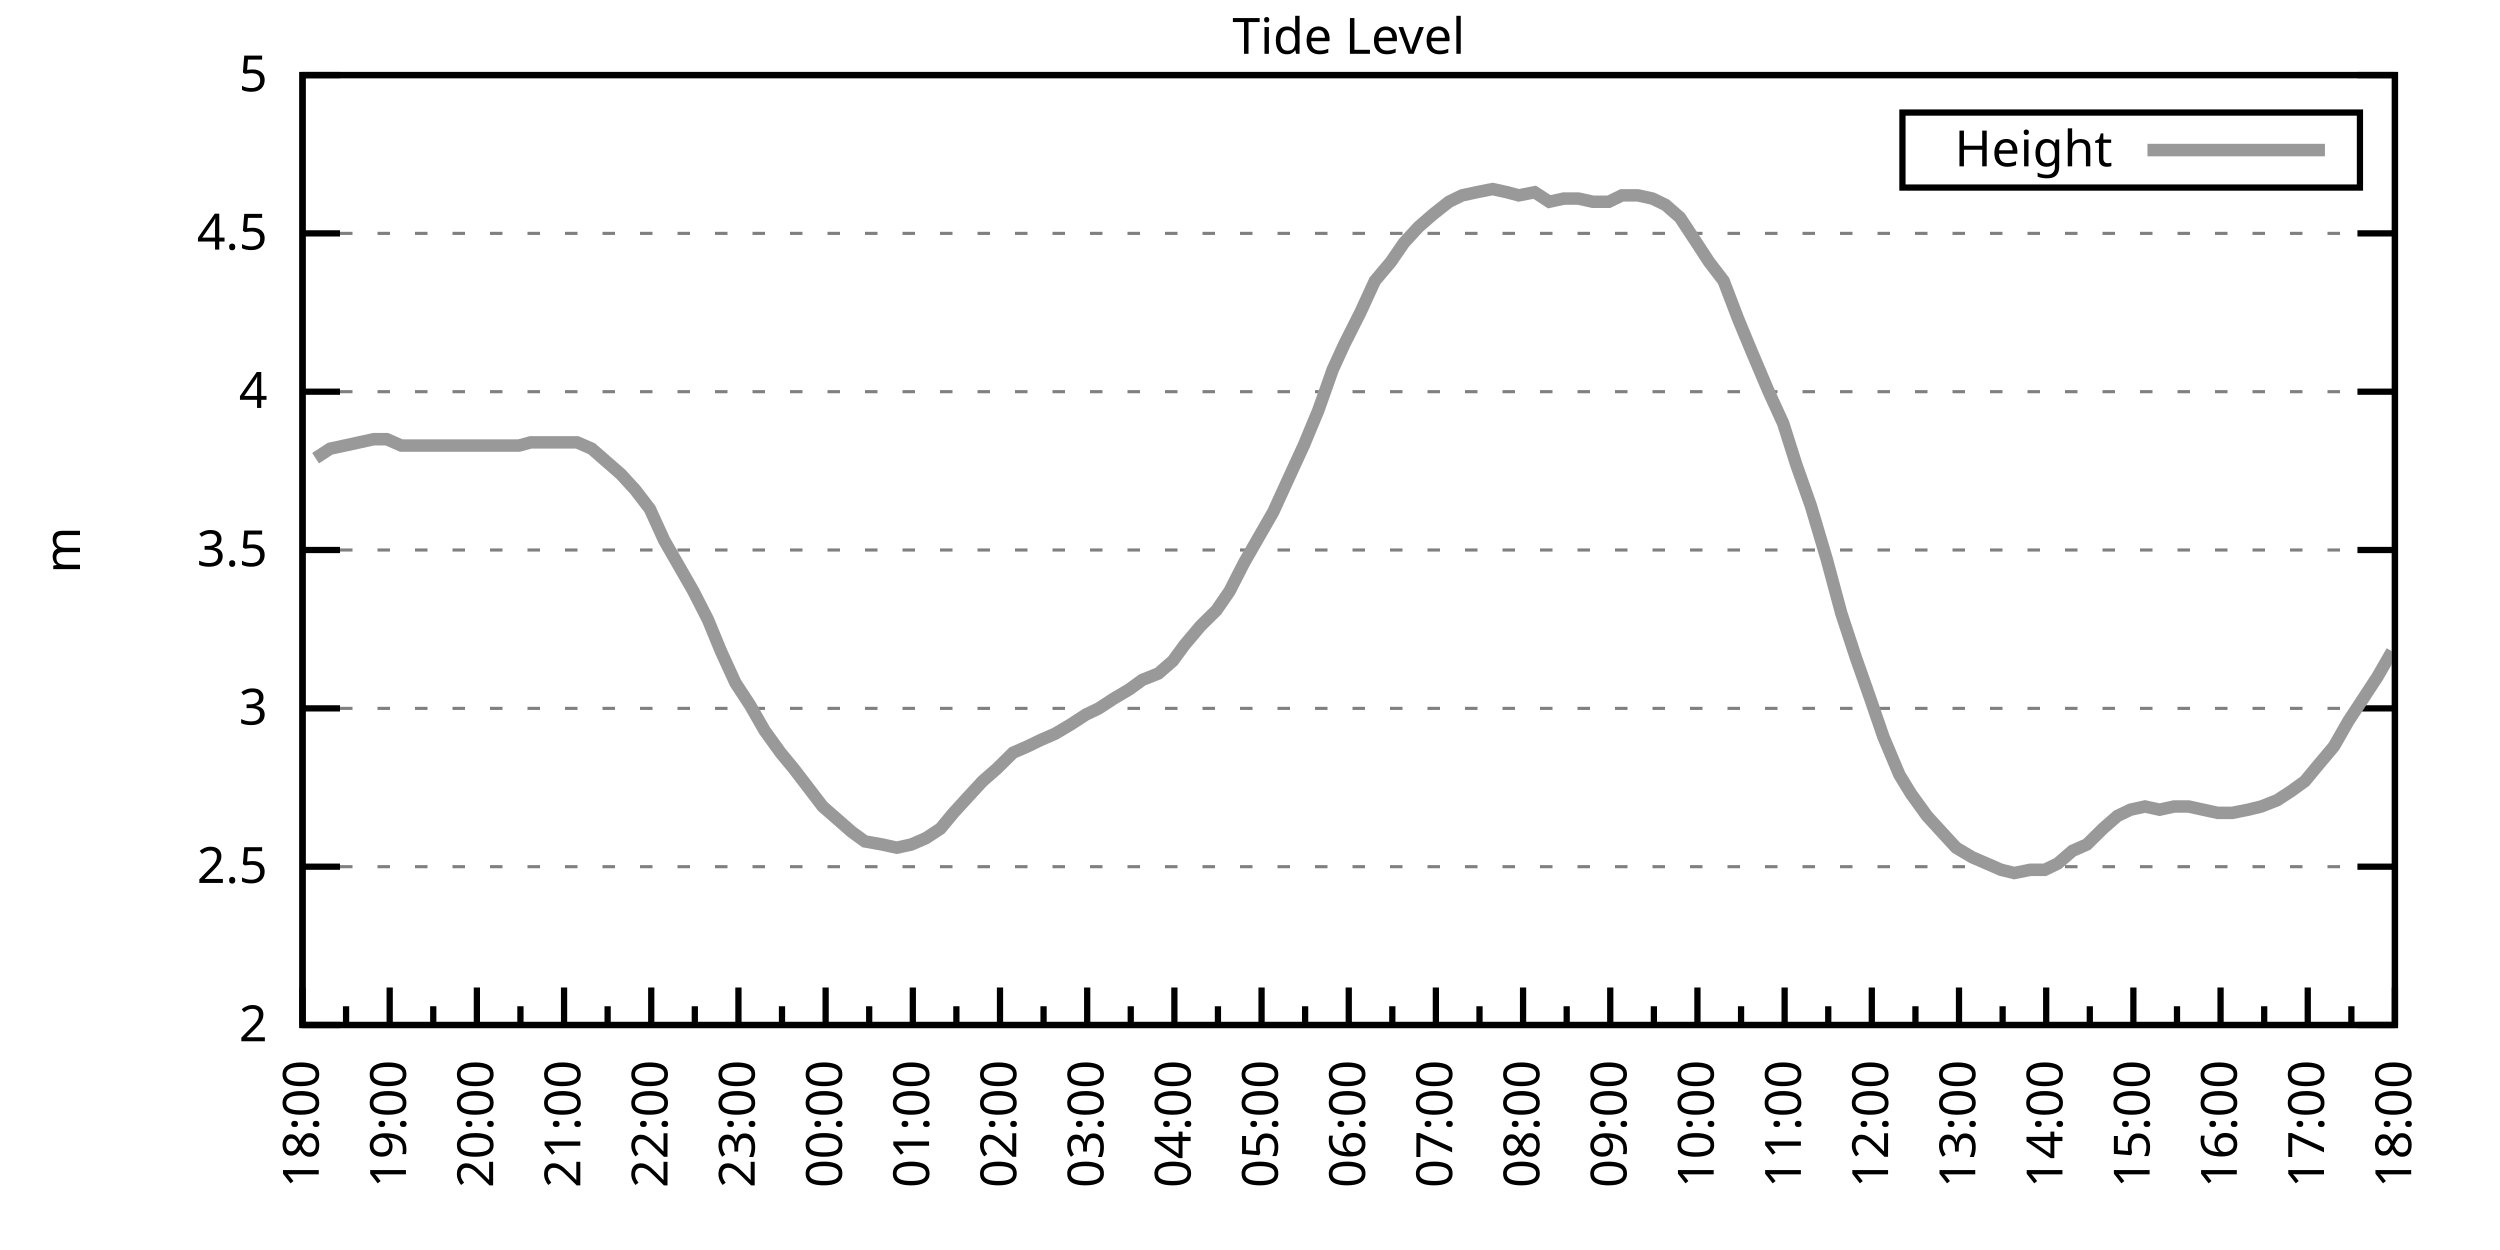
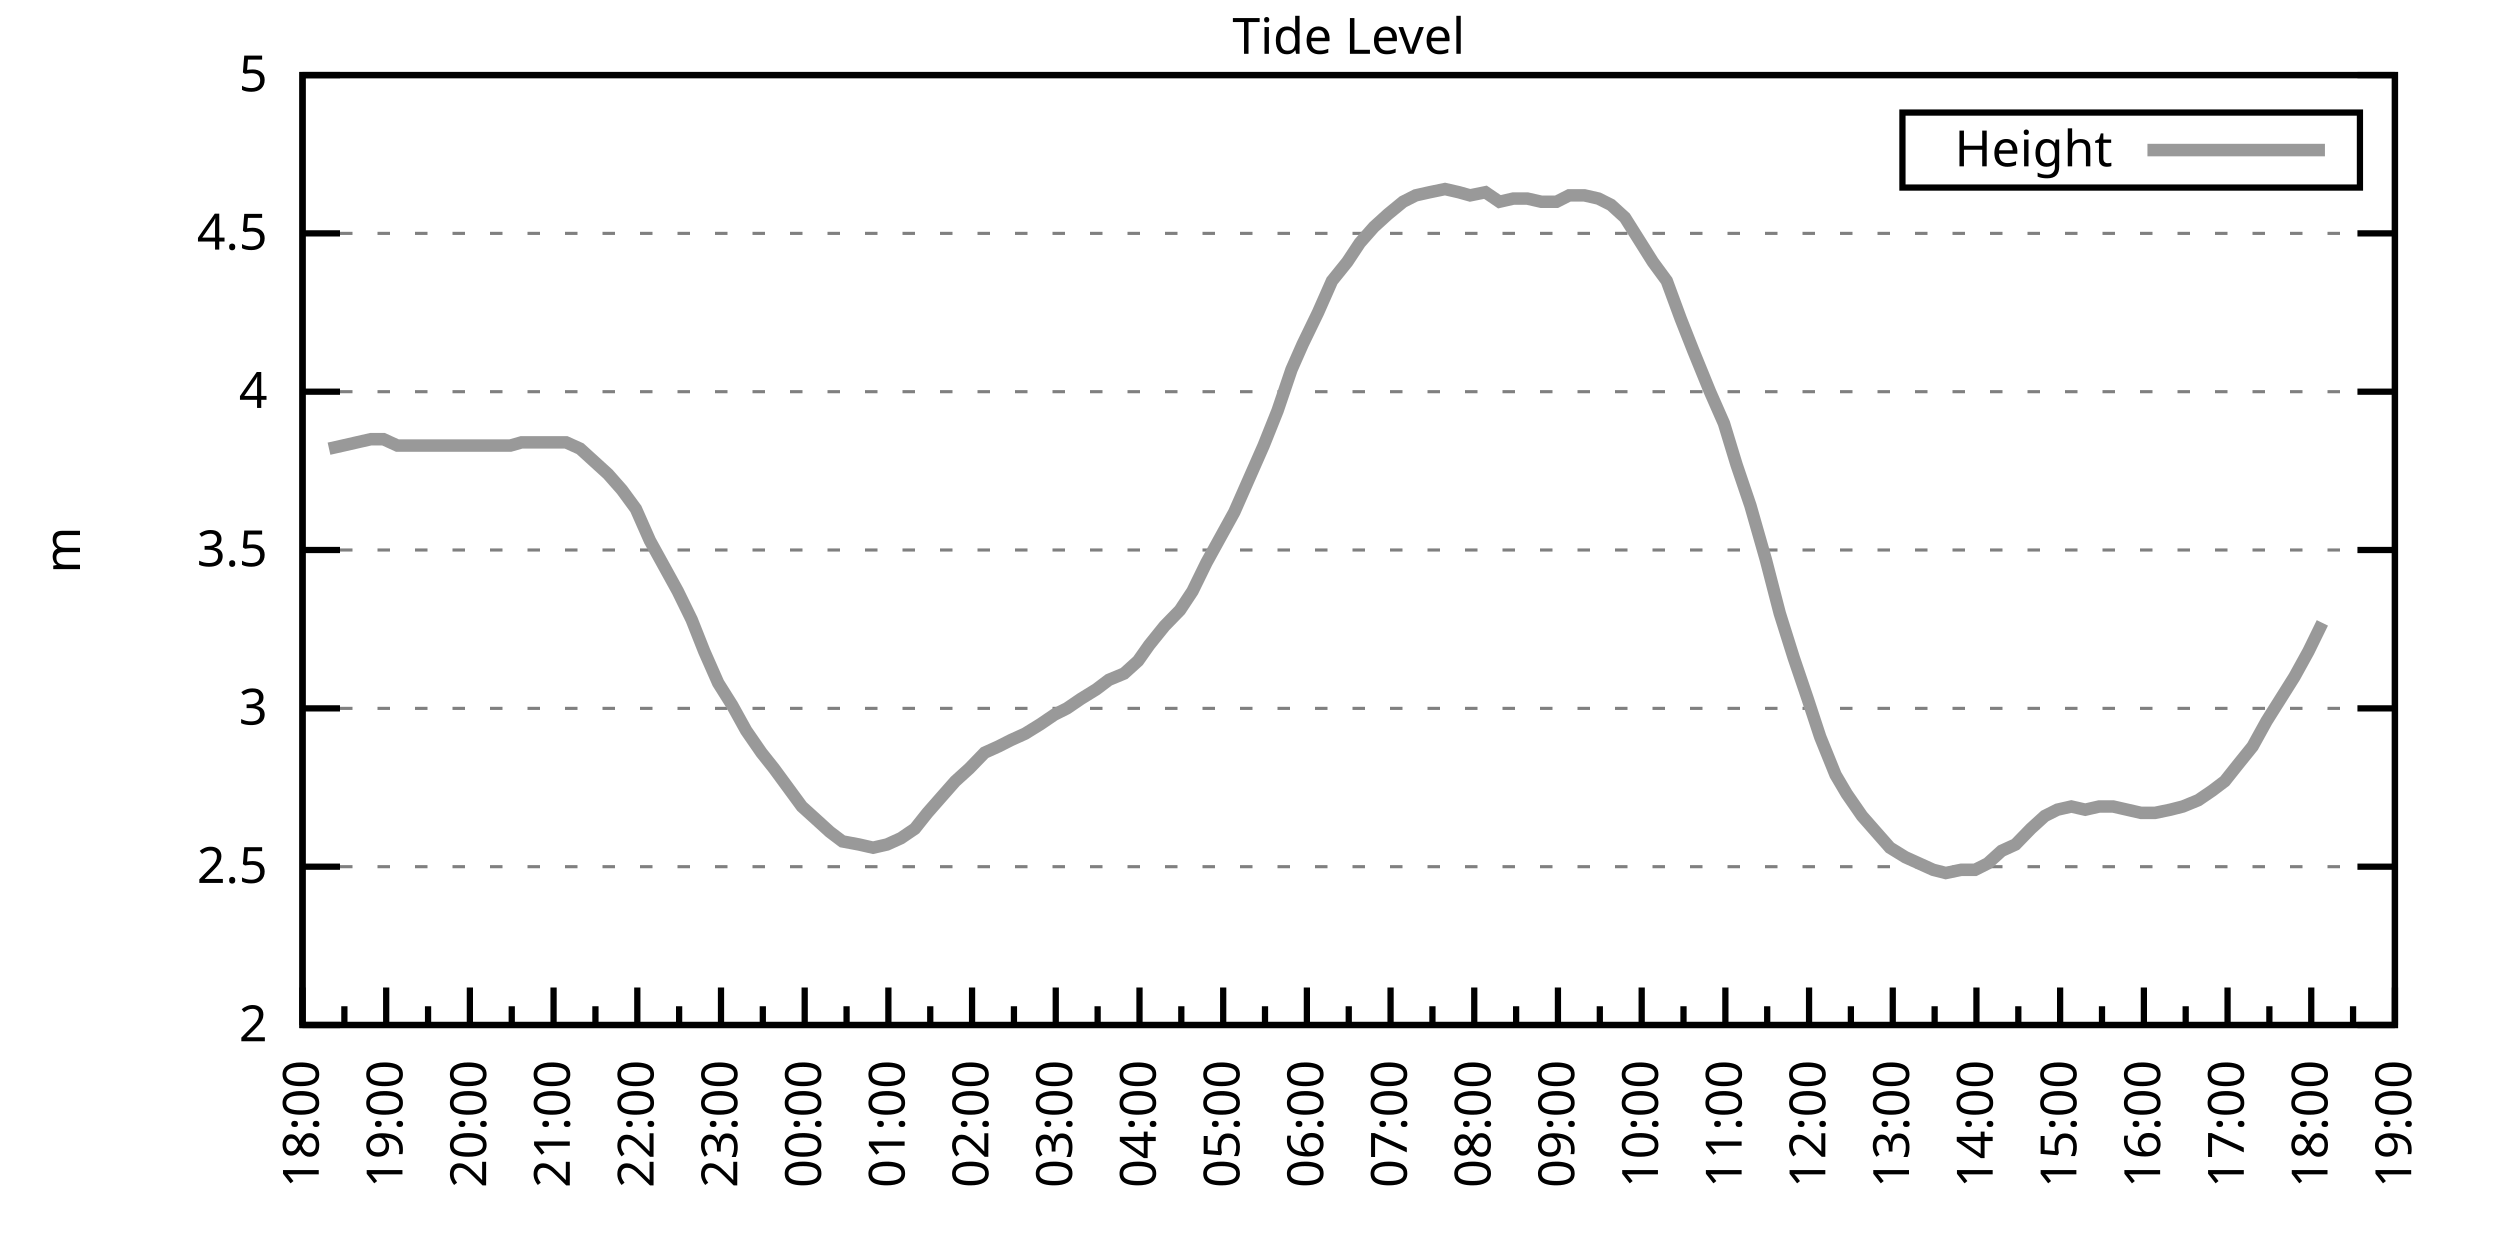
<svg xmlns="http://www.w3.org/2000/svg" xmlns:xlink="http://www.w3.org/1999/xlink" width="400" height="200" viewBox="0 0 400 200">
  <g id="gnuplot_canvas">
    <rect x="0" y="0" width="400" height="200" fill="none" />
    <defs>
      <circle id="gpDot" r="0.5" stroke-width="0.5" stroke="currentColor" />
      <path id="gpPt0" stroke-width="0.333" stroke="currentColor" d="M-1,0 h2 M0,-1 v2" />
      <path id="gpPt1" stroke-width="0.333" stroke="currentColor" d="M-1,-1 L1,1 M1,-1 L-1,1" />
      <path id="gpPt2" stroke-width="0.333" stroke="currentColor" d="M-1,0 L1,0 M0,-1 L0,1 M-1,-1 L1,1 M-1,1 L1,-1" />
      <rect id="gpPt3" stroke-width="0.333" stroke="currentColor" x="-1" y="-1" width="2" height="2" />
      <rect id="gpPt4" stroke-width="0.333" stroke="currentColor" fill="currentColor" x="-1" y="-1" width="2" height="2" />
      <circle id="gpPt5" stroke-width="0.333" stroke="currentColor" cx="0" cy="0" r="1" />
      <use xlink:href="#gpPt5" id="gpPt6" fill="currentColor" stroke="none" />
      <path id="gpPt7" stroke-width="0.333" stroke="currentColor" d="M0,-1.33 L-1.33,0.67 L1.33,0.67 z" />
      <use xlink:href="#gpPt7" id="gpPt8" fill="currentColor" stroke="none" />
      <use xlink:href="#gpPt7" id="gpPt9" stroke="currentColor" transform="rotate(180)" />
      <use xlink:href="#gpPt9" id="gpPt10" fill="currentColor" stroke="none" />
      <use xlink:href="#gpPt3" id="gpPt11" stroke="currentColor" transform="rotate(45)" />
      <use xlink:href="#gpPt11" id="gpPt12" fill="currentColor" stroke="none" />
      <path id="gpPt13" stroke-width="0.333" stroke="currentColor" d="M0,1.330 L1.265,0.411 L0.782,-1.067 L-0.782,-1.076 L-1.265,0.411 z" />
      <use xlink:href="#gpPt13" id="gpPt14" fill="currentColor" stroke="none" />
      <filter id="textbox" filterUnits="objectBoundingBox" x="0" y="0" height="1" width="1">
        <feFlood flood-color="white" flood-opacity="1" result="bgnd" />
        <feComposite in="SourceGraphic" in2="bgnd" operator="atop" />
      </filter>
      <filter id="greybox" filterUnits="objectBoundingBox" x="0" y="0" height="1" width="1">
        <feFlood flood-color="lightgrey" flood-opacity="1" result="grey" />
        <feComposite in="SourceGraphic" in2="grey" operator="atop" />
      </filter>
    </defs>
    <g fill="none" color="white" stroke="currentColor" stroke-width="1.00" stroke-linecap="butt" stroke-linejoin="miter">
</g>
    <g fill="none" color="black" stroke="currentColor" stroke-width="1.00" stroke-linecap="butt" stroke-linejoin="miter">
      <g stroke="none" shape-rendering="crispEdges">
        <polygon fill="rgb(255, 255, 255)" points="48.40,164.00 383.18,164.00 383.18,12.02 48.40,12.02 " />
      </g>
    </g>
    <g fill="none" color="black" stroke="currentColor" stroke-width="1.00" stroke-linecap="butt" stroke-linejoin="miter">
</g>
    <g fill="none" color="black" stroke="black" stroke-width="0.50" stroke-linecap="butt" stroke-linejoin="miter">
</g>
    <g fill="none" color="gray" stroke="currentColor" stroke-width="0.50" stroke-linecap="butt" stroke-linejoin="miter">
      <path stroke="gray" stroke-dasharray="2,4" class="gridline" d="M48.40,164.00 L383.19,164.00  " />
    </g>
    <g fill="none" color="gray" stroke="gray" stroke-width="1.00" stroke-linecap="butt" stroke-linejoin="miter">
</g>
    <g fill="none" color="black" stroke="currentColor" stroke-width="1.00" stroke-linecap="butt" stroke-linejoin="miter">
      <path stroke="black" d="M48.40,164.00 L54.40,164.00 M383.19,164.00 L377.19,164.00  " />
      <g transform="translate(42.80,166.60)" stroke="none" fill="black" font-family="Sans" font-size="8.00" text-anchor="end">
        <text>
          <tspan font-family="Sans"> 2</tspan>
        </text>
      </g>
    </g>
    <g fill="none" color="black" stroke="currentColor" stroke-width="1.00" stroke-linecap="butt" stroke-linejoin="miter">
</g>
    <g fill="none" color="black" stroke="black" stroke-width="0.50" stroke-linecap="butt" stroke-linejoin="miter">
</g>
    <g fill="none" color="gray" stroke="currentColor" stroke-width="0.50" stroke-linecap="butt" stroke-linejoin="miter">
      <path stroke="gray" stroke-dasharray="2,4" class="gridline" d="M48.40,138.67 L383.19,138.67  " />
    </g>
    <g fill="none" color="gray" stroke="gray" stroke-width="1.00" stroke-linecap="butt" stroke-linejoin="miter">
</g>
    <g fill="none" color="black" stroke="currentColor" stroke-width="1.00" stroke-linecap="butt" stroke-linejoin="miter">
      <path stroke="black" d="M48.40,138.67 L54.40,138.67 M383.19,138.67 L377.19,138.67  " />
      <g transform="translate(42.80,141.27)" stroke="none" fill="black" font-family="Sans" font-size="8.00" text-anchor="end">
        <text>
          <tspan font-family="Sans"> 2.5</tspan>
        </text>
      </g>
    </g>
    <g fill="none" color="black" stroke="currentColor" stroke-width="1.00" stroke-linecap="butt" stroke-linejoin="miter">
</g>
    <g fill="none" color="black" stroke="black" stroke-width="0.50" stroke-linecap="butt" stroke-linejoin="miter">
</g>
    <g fill="none" color="gray" stroke="currentColor" stroke-width="0.50" stroke-linecap="butt" stroke-linejoin="miter">
      <path stroke="gray" stroke-dasharray="2,4" class="gridline" d="M48.40,113.34 L383.19,113.34  " />
    </g>
    <g fill="none" color="gray" stroke="gray" stroke-width="1.00" stroke-linecap="butt" stroke-linejoin="miter">
</g>
    <g fill="none" color="black" stroke="currentColor" stroke-width="1.00" stroke-linecap="butt" stroke-linejoin="miter">
      <path stroke="black" d="M48.40,113.34 L54.40,113.34 M383.19,113.34 L377.19,113.34  " />
      <g transform="translate(42.80,115.94)" stroke="none" fill="black" font-family="Sans" font-size="8.00" text-anchor="end">
        <text>
          <tspan font-family="Sans"> 3</tspan>
        </text>
      </g>
    </g>
    <g fill="none" color="black" stroke="currentColor" stroke-width="1.00" stroke-linecap="butt" stroke-linejoin="miter">
</g>
    <g fill="none" color="black" stroke="black" stroke-width="0.50" stroke-linecap="butt" stroke-linejoin="miter">
</g>
    <g fill="none" color="gray" stroke="currentColor" stroke-width="0.50" stroke-linecap="butt" stroke-linejoin="miter">
      <path stroke="gray" stroke-dasharray="2,4" class="gridline" d="M48.40,88.00 L383.19,88.00  " />
    </g>
    <g fill="none" color="gray" stroke="gray" stroke-width="1.00" stroke-linecap="butt" stroke-linejoin="miter">
</g>
    <g fill="none" color="black" stroke="currentColor" stroke-width="1.00" stroke-linecap="butt" stroke-linejoin="miter">
      <path stroke="black" d="M48.40,88.00 L54.40,88.00 M383.19,88.00 L377.19,88.00  " />
      <g transform="translate(42.80,90.60)" stroke="none" fill="black" font-family="Sans" font-size="8.00" text-anchor="end">
        <text>
          <tspan font-family="Sans"> 3.5</tspan>
        </text>
      </g>
    </g>
    <g fill="none" color="black" stroke="currentColor" stroke-width="1.00" stroke-linecap="butt" stroke-linejoin="miter">
</g>
    <g fill="none" color="black" stroke="black" stroke-width="0.50" stroke-linecap="butt" stroke-linejoin="miter">
</g>
    <g fill="none" color="gray" stroke="currentColor" stroke-width="0.50" stroke-linecap="butt" stroke-linejoin="miter">
      <path stroke="gray" stroke-dasharray="2,4" class="gridline" d="M48.40,62.67 L383.19,62.67  " />
    </g>
    <g fill="none" color="gray" stroke="gray" stroke-width="1.00" stroke-linecap="butt" stroke-linejoin="miter">
</g>
    <g fill="none" color="black" stroke="currentColor" stroke-width="1.00" stroke-linecap="butt" stroke-linejoin="miter">
      <path stroke="black" d="M48.40,62.67 L54.40,62.67 M383.19,62.67 L377.19,62.67  " />
      <g transform="translate(42.80,65.27)" stroke="none" fill="black" font-family="Sans" font-size="8.00" text-anchor="end">
        <text>
          <tspan font-family="Sans"> 4</tspan>
        </text>
      </g>
    </g>
    <g fill="none" color="black" stroke="currentColor" stroke-width="1.00" stroke-linecap="butt" stroke-linejoin="miter">
</g>
    <g fill="none" color="black" stroke="black" stroke-width="0.50" stroke-linecap="butt" stroke-linejoin="miter">
</g>
    <g fill="none" color="gray" stroke="currentColor" stroke-width="0.50" stroke-linecap="butt" stroke-linejoin="miter">
      <path stroke="gray" stroke-dasharray="2,4" class="gridline" d="M48.40,37.34 L383.19,37.34  " />
    </g>
    <g fill="none" color="gray" stroke="gray" stroke-width="1.00" stroke-linecap="butt" stroke-linejoin="miter">
</g>
    <g fill="none" color="black" stroke="currentColor" stroke-width="1.00" stroke-linecap="butt" stroke-linejoin="miter">
      <path stroke="black" d="M48.40,37.34 L54.40,37.34 M383.19,37.34 L377.19,37.34  " />
      <g transform="translate(42.80,39.94)" stroke="none" fill="black" font-family="Sans" font-size="8.00" text-anchor="end">
        <text>
          <tspan font-family="Sans"> 4.5</tspan>
        </text>
      </g>
    </g>
    <g fill="none" color="black" stroke="currentColor" stroke-width="1.00" stroke-linecap="butt" stroke-linejoin="miter">
</g>
    <g fill="none" color="black" stroke="black" stroke-width="0.50" stroke-linecap="butt" stroke-linejoin="miter">
</g>
    <g fill="none" color="gray" stroke="currentColor" stroke-width="0.50" stroke-linecap="butt" stroke-linejoin="miter">
      <path stroke="gray" stroke-dasharray="2,4" class="gridline" d="M48.40,12.01 L383.19,12.01  " />
    </g>
    <g fill="none" color="gray" stroke="gray" stroke-width="1.00" stroke-linecap="butt" stroke-linejoin="miter">
</g>
    <g fill="none" color="black" stroke="currentColor" stroke-width="1.00" stroke-linecap="butt" stroke-linejoin="miter">
      <path stroke="black" d="M48.40,12.01 L54.40,12.01 M383.19,12.01 L377.19,12.01  " />
      <g transform="translate(42.80,14.61)" stroke="none" fill="black" font-family="Sans" font-size="8.00" text-anchor="end">
        <text>
          <tspan font-family="Sans"> 5</tspan>
        </text>
      </g>
    </g>
    <g fill="none" color="black" stroke="currentColor" stroke-width="1.00" stroke-linecap="butt" stroke-linejoin="miter">
      <path stroke="black" d="M48.40,164.00 L48.40,158.00  " />
      <g transform="translate(51.00,169.60) rotate(270)" stroke="none" fill="black" font-family="Sans" font-size="8.00" text-anchor="end">
        <text>
          <tspan font-family="Sans">18:00</tspan>
        </text>
      </g>
    </g>
    <g fill="none" color="black" stroke="currentColor" stroke-width="1.00" stroke-linecap="butt" stroke-linejoin="miter">
-       <path stroke="black" d="M55.37,164.00 L55.37,161.00 M62.35,164.00 L62.35,158.00  " />
-       <g transform="translate(64.95,169.60) rotate(270)" stroke="none" fill="black" font-family="Sans" font-size="8.00" text-anchor="end">
+       <path stroke="black" d="M55.10,164.00 L55.10,161.00 M61.79,164.00 L61.79,158.00  " />
+       <g transform="translate(64.39,169.60) rotate(270)" stroke="none" fill="black" font-family="Sans" font-size="8.00" text-anchor="end">
        <text>
          <tspan font-family="Sans">19:00</tspan>
        </text>
      </g>
    </g>
    <g fill="none" color="black" stroke="currentColor" stroke-width="1.00" stroke-linecap="butt" stroke-linejoin="miter">
-       <path stroke="black" d="M69.32,164.00 L69.32,161.00 M76.30,164.00 L76.30,158.00  " />
-       <g transform="translate(78.90,169.60) rotate(270)" stroke="none" fill="black" font-family="Sans" font-size="8.00" text-anchor="end">
+       <path stroke="black" d="M68.49,164.00 L68.49,161.00 M75.18,164.00 L75.18,158.00  " />
+       <g transform="translate(77.78,169.60) rotate(270)" stroke="none" fill="black" font-family="Sans" font-size="8.00" text-anchor="end">
        <text>
          <tspan font-family="Sans">20:00</tspan>
        </text>
      </g>
    </g>
    <g fill="none" color="black" stroke="currentColor" stroke-width="1.00" stroke-linecap="butt" stroke-linejoin="miter">
-       <path stroke="black" d="M83.27,164.00 L83.27,161.00 M90.25,164.00 L90.25,158.00  " />
-       <g transform="translate(92.85,169.60) rotate(270)" stroke="none" fill="black" font-family="Sans" font-size="8.00" text-anchor="end">
+       <path stroke="black" d="M81.88,164.00 L81.88,161.00 M88.57,164.00 L88.57,158.00  " />
+       <g transform="translate(91.17,169.60) rotate(270)" stroke="none" fill="black" font-family="Sans" font-size="8.00" text-anchor="end">
        <text>
          <tspan font-family="Sans">21:00</tspan>
        </text>
      </g>
    </g>
    <g fill="none" color="black" stroke="currentColor" stroke-width="1.00" stroke-linecap="butt" stroke-linejoin="miter">
-       <path stroke="black" d="M97.22,164.00 L97.22,161.00 M104.20,164.00 L104.20,158.00  " />
-       <g transform="translate(106.80,169.60) rotate(270)" stroke="none" fill="black" font-family="Sans" font-size="8.00" text-anchor="end">
+       <path stroke="black" d="M95.27,164.00 L95.27,161.00 M101.97,164.00 L101.97,158.00  " />
+       <g transform="translate(104.57,169.60) rotate(270)" stroke="none" fill="black" font-family="Sans" font-size="8.00" text-anchor="end">
        <text>
          <tspan font-family="Sans">22:00</tspan>
        </text>
      </g>
    </g>
    <g fill="none" color="black" stroke="currentColor" stroke-width="1.00" stroke-linecap="butt" stroke-linejoin="miter">
-       <path stroke="black" d="M111.17,164.00 L111.17,161.00 M118.15,164.00 L118.15,158.00  " />
-       <g transform="translate(120.75,169.60) rotate(270)" stroke="none" fill="black" font-family="Sans" font-size="8.00" text-anchor="end">
+       <path stroke="black" d="M108.66,164.00 L108.66,161.00 M115.36,164.00 L115.36,158.00  " />
+       <g transform="translate(117.96,169.60) rotate(270)" stroke="none" fill="black" font-family="Sans" font-size="8.00" text-anchor="end">
        <text>
          <tspan font-family="Sans">23:00</tspan>
        </text>
      </g>
    </g>
    <g fill="none" color="black" stroke="currentColor" stroke-width="1.00" stroke-linecap="butt" stroke-linejoin="miter">
-       <path stroke="black" d="M125.12,164.00 L125.12,161.00 M132.10,164.00 L132.10,158.00  " />
-       <g transform="translate(134.70,169.60) rotate(270)" stroke="none" fill="black" font-family="Sans" font-size="8.00" text-anchor="end">
+       <path stroke="black" d="M122.05,164.00 L122.05,161.00 M128.75,164.00 L128.75,158.00  " />
+       <g transform="translate(131.35,169.60) rotate(270)" stroke="none" fill="black" font-family="Sans" font-size="8.00" text-anchor="end">
        <text>
          <tspan font-family="Sans">00:00</tspan>
        </text>
      </g>
    </g>
    <g fill="none" color="black" stroke="currentColor" stroke-width="1.00" stroke-linecap="butt" stroke-linejoin="miter">
-       <path stroke="black" d="M139.07,164.00 L139.07,161.00 M146.05,164.00 L146.05,158.00  " />
-       <g transform="translate(148.65,169.60) rotate(270)" stroke="none" fill="black" font-family="Sans" font-size="8.00" text-anchor="end">
+       <path stroke="black" d="M135.45,164.00 L135.45,161.00 M142.14,164.00 L142.14,158.00  " />
+       <g transform="translate(144.74,169.60) rotate(270)" stroke="none" fill="black" font-family="Sans" font-size="8.00" text-anchor="end">
        <text>
          <tspan font-family="Sans">01:00</tspan>
        </text>
      </g>
    </g>
    <g fill="none" color="black" stroke="currentColor" stroke-width="1.00" stroke-linecap="butt" stroke-linejoin="miter">
-       <path stroke="black" d="M153.02,164.00 L153.02,161.00 M160.00,164.00 L160.00,158.00  " />
-       <g transform="translate(162.60,169.60) rotate(270)" stroke="none" fill="black" font-family="Sans" font-size="8.00" text-anchor="end">
+       <path stroke="black" d="M148.84,164.00 L148.84,161.00 M155.53,164.00 L155.53,158.00  " />
+       <g transform="translate(158.13,169.60) rotate(270)" stroke="none" fill="black" font-family="Sans" font-size="8.00" text-anchor="end">
        <text>
          <tspan font-family="Sans">02:00</tspan>
        </text>
      </g>
    </g>
    <g fill="none" color="black" stroke="currentColor" stroke-width="1.00" stroke-linecap="butt" stroke-linejoin="miter">
-       <path stroke="black" d="M166.97,164.00 L166.97,161.00 M173.95,164.00 L173.95,158.00  " />
-       <g transform="translate(176.55,169.60) rotate(270)" stroke="none" fill="black" font-family="Sans" font-size="8.00" text-anchor="end">
+       <path stroke="black" d="M162.23,164.00 L162.23,161.00 M168.92,164.00 L168.92,158.00  " />
+       <g transform="translate(171.52,169.60) rotate(270)" stroke="none" fill="black" font-family="Sans" font-size="8.00" text-anchor="end">
        <text>
          <tspan font-family="Sans">03:00</tspan>
        </text>
      </g>
    </g>
    <g fill="none" color="black" stroke="currentColor" stroke-width="1.00" stroke-linecap="butt" stroke-linejoin="miter">
-       <path stroke="black" d="M180.92,164.00 L180.92,161.00 M187.90,164.00 L187.90,158.00  " />
-       <g transform="translate(190.50,169.60) rotate(270)" stroke="none" fill="black" font-family="Sans" font-size="8.00" text-anchor="end">
+       <path stroke="black" d="M175.62,164.00 L175.62,161.00 M182.32,164.00 L182.32,158.00  " />
+       <g transform="translate(184.92,169.60) rotate(270)" stroke="none" fill="black" font-family="Sans" font-size="8.00" text-anchor="end">
        <text>
          <tspan font-family="Sans">04:00</tspan>
        </text>
      </g>
    </g>
    <g fill="none" color="black" stroke="currentColor" stroke-width="1.00" stroke-linecap="butt" stroke-linejoin="miter">
-       <path stroke="black" d="M194.87,164.00 L194.87,161.00 M201.85,164.00 L201.85,158.00  " />
-       <g transform="translate(204.45,169.60) rotate(270)" stroke="none" fill="black" font-family="Sans" font-size="8.00" text-anchor="end">
+       <path stroke="black" d="M189.01,164.00 L189.01,161.00 M195.71,164.00 L195.71,158.00  " />
+       <g transform="translate(198.31,169.60) rotate(270)" stroke="none" fill="black" font-family="Sans" font-size="8.00" text-anchor="end">
        <text>
          <tspan font-family="Sans">05:00</tspan>
        </text>
      </g>
    </g>
    <g fill="none" color="black" stroke="currentColor" stroke-width="1.00" stroke-linecap="butt" stroke-linejoin="miter">
-       <path stroke="black" d="M208.82,164.00 L208.82,161.00 M215.80,164.00 L215.80,158.00  " />
-       <g transform="translate(218.40,169.60) rotate(270)" stroke="none" fill="black" font-family="Sans" font-size="8.00" text-anchor="end">
+       <path stroke="black" d="M202.40,164.00 L202.40,161.00 M209.10,164.00 L209.10,158.00  " />
+       <g transform="translate(211.70,169.60) rotate(270)" stroke="none" fill="black" font-family="Sans" font-size="8.00" text-anchor="end">
        <text>
          <tspan font-family="Sans">06:00</tspan>
        </text>
      </g>
    </g>
    <g fill="none" color="black" stroke="currentColor" stroke-width="1.00" stroke-linecap="butt" stroke-linejoin="miter">
-       <path stroke="black" d="M222.77,164.00 L222.77,161.00 M229.74,164.00 L229.74,158.00  " />
-       <g transform="translate(232.34,169.60) rotate(270)" stroke="none" fill="black" font-family="Sans" font-size="8.00" text-anchor="end">
+       <path stroke="black" d="M215.80,164.00 L215.80,161.00 M222.49,164.00 L222.49,158.00  " />
+       <g transform="translate(225.09,169.60) rotate(270)" stroke="none" fill="black" font-family="Sans" font-size="8.00" text-anchor="end">
        <text>
          <tspan font-family="Sans">07:00</tspan>
        </text>
      </g>
    </g>
    <g fill="none" color="black" stroke="currentColor" stroke-width="1.00" stroke-linecap="butt" stroke-linejoin="miter">
-       <path stroke="black" d="M236.72,164.00 L236.72,161.00 M243.69,164.00 L243.69,158.00  " />
-       <g transform="translate(246.29,169.60) rotate(270)" stroke="none" fill="black" font-family="Sans" font-size="8.00" text-anchor="end">
+       <path stroke="black" d="M229.19,164.00 L229.19,161.00 M235.88,164.00 L235.88,158.00  " />
+       <g transform="translate(238.48,169.60) rotate(270)" stroke="none" fill="black" font-family="Sans" font-size="8.00" text-anchor="end">
        <text>
          <tspan font-family="Sans">08:00</tspan>
        </text>
      </g>
    </g>
    <g fill="none" color="black" stroke="currentColor" stroke-width="1.00" stroke-linecap="butt" stroke-linejoin="miter">
-       <path stroke="black" d="M250.67,164.00 L250.67,161.00 M257.64,164.00 L257.64,158.00  " />
-       <g transform="translate(260.24,169.60) rotate(270)" stroke="none" fill="black" font-family="Sans" font-size="8.00" text-anchor="end">
+       <path stroke="black" d="M242.58,164.00 L242.58,161.00 M249.27,164.00 L249.27,158.00  " />
+       <g transform="translate(251.87,169.60) rotate(270)" stroke="none" fill="black" font-family="Sans" font-size="8.00" text-anchor="end">
        <text>
          <tspan font-family="Sans">09:00</tspan>
        </text>
      </g>
    </g>
    <g fill="none" color="black" stroke="currentColor" stroke-width="1.00" stroke-linecap="butt" stroke-linejoin="miter">
-       <path stroke="black" d="M264.62,164.00 L264.62,161.00 M271.59,164.00 L271.59,158.00  " />
-       <g transform="translate(274.19,169.60) rotate(270)" stroke="none" fill="black" font-family="Sans" font-size="8.00" text-anchor="end">
+       <path stroke="black" d="M255.97,164.00 L255.97,161.00 M262.67,164.00 L262.67,158.00  " />
+       <g transform="translate(265.27,169.60) rotate(270)" stroke="none" fill="black" font-family="Sans" font-size="8.00" text-anchor="end">
        <text>
          <tspan font-family="Sans">10:00</tspan>
        </text>
      </g>
    </g>
    <g fill="none" color="black" stroke="currentColor" stroke-width="1.00" stroke-linecap="butt" stroke-linejoin="miter">
-       <path stroke="black" d="M278.57,164.00 L278.57,161.00 M285.54,164.00 L285.54,158.00  " />
-       <g transform="translate(288.14,169.60) rotate(270)" stroke="none" fill="black" font-family="Sans" font-size="8.00" text-anchor="end">
+       <path stroke="black" d="M269.36,164.00 L269.36,161.00 M276.06,164.00 L276.06,158.00  " />
+       <g transform="translate(278.66,169.60) rotate(270)" stroke="none" fill="black" font-family="Sans" font-size="8.00" text-anchor="end">
        <text>
          <tspan font-family="Sans">11:00</tspan>
        </text>
      </g>
    </g>
    <g fill="none" color="black" stroke="currentColor" stroke-width="1.00" stroke-linecap="butt" stroke-linejoin="miter">
-       <path stroke="black" d="M292.52,164.00 L292.52,161.00 M299.49,164.00 L299.49,158.00  " />
-       <g transform="translate(302.09,169.60) rotate(270)" stroke="none" fill="black" font-family="Sans" font-size="8.00" text-anchor="end">
+       <path stroke="black" d="M282.75,164.00 L282.75,161.00 M289.45,164.00 L289.45,158.00  " />
+       <g transform="translate(292.05,169.60) rotate(270)" stroke="none" fill="black" font-family="Sans" font-size="8.00" text-anchor="end">
        <text>
          <tspan font-family="Sans">12:00</tspan>
        </text>
      </g>
    </g>
    <g fill="none" color="black" stroke="currentColor" stroke-width="1.00" stroke-linecap="butt" stroke-linejoin="miter">
-       <path stroke="black" d="M306.47,164.00 L306.47,161.00 M313.44,164.00 L313.44,158.00  " />
-       <g transform="translate(316.04,169.60) rotate(270)" stroke="none" fill="black" font-family="Sans" font-size="8.00" text-anchor="end">
+       <path stroke="black" d="M296.14,164.00 L296.14,161.00 M302.84,164.00 L302.84,158.00  " />
+       <g transform="translate(305.44,169.60) rotate(270)" stroke="none" fill="black" font-family="Sans" font-size="8.00" text-anchor="end">
        <text>
          <tspan font-family="Sans">13:00</tspan>
        </text>
      </g>
    </g>
    <g fill="none" color="black" stroke="currentColor" stroke-width="1.00" stroke-linecap="butt" stroke-linejoin="miter">
-       <path stroke="black" d="M320.42,164.00 L320.42,161.00 M327.39,164.00 L327.39,158.00  " />
-       <g transform="translate(329.99,169.60) rotate(270)" stroke="none" fill="black" font-family="Sans" font-size="8.00" text-anchor="end">
+       <path stroke="black" d="M309.54,164.00 L309.54,161.00 M316.23,164.00 L316.23,158.00  " />
+       <g transform="translate(318.83,169.60) rotate(270)" stroke="none" fill="black" font-family="Sans" font-size="8.00" text-anchor="end">
        <text>
          <tspan font-family="Sans">14:00</tspan>
        </text>
      </g>
    </g>
    <g fill="none" color="black" stroke="currentColor" stroke-width="1.00" stroke-linecap="butt" stroke-linejoin="miter">
-       <path stroke="black" d="M334.37,164.00 L334.37,161.00 M341.34,164.00 L341.34,158.00  " />
-       <g transform="translate(343.94,169.60) rotate(270)" stroke="none" fill="black" font-family="Sans" font-size="8.00" text-anchor="end">
+       <path stroke="black" d="M322.93,164.00 L322.93,161.00 M329.62,164.00 L329.62,158.00  " />
+       <g transform="translate(332.22,169.60) rotate(270)" stroke="none" fill="black" font-family="Sans" font-size="8.00" text-anchor="end">
        <text>
          <tspan font-family="Sans">15:00</tspan>
        </text>
      </g>
    </g>
    <g fill="none" color="black" stroke="currentColor" stroke-width="1.00" stroke-linecap="butt" stroke-linejoin="miter">
-       <path stroke="black" d="M348.32,164.00 L348.32,161.00 M355.29,164.00 L355.29,158.00  " />
-       <g transform="translate(357.89,169.60) rotate(270)" stroke="none" fill="black" font-family="Sans" font-size="8.00" text-anchor="end">
+       <path stroke="black" d="M336.32,164.00 L336.32,161.00 M343.02,164.00 L343.02,158.00  " />
+       <g transform="translate(345.62,169.60) rotate(270)" stroke="none" fill="black" font-family="Sans" font-size="8.00" text-anchor="end">
        <text>
          <tspan font-family="Sans">16:00</tspan>
        </text>
      </g>
    </g>
    <g fill="none" color="black" stroke="currentColor" stroke-width="1.00" stroke-linecap="butt" stroke-linejoin="miter">
-       <path stroke="black" d="M362.27,164.00 L362.27,161.00 M369.24,164.00 L369.24,158.00  " />
-       <g transform="translate(371.84,169.60) rotate(270)" stroke="none" fill="black" font-family="Sans" font-size="8.00" text-anchor="end">
+       <path stroke="black" d="M349.71,164.00 L349.71,161.00 M356.41,164.00 L356.41,158.00  " />
+       <g transform="translate(359.01,169.60) rotate(270)" stroke="none" fill="black" font-family="Sans" font-size="8.00" text-anchor="end">
        <text>
          <tspan font-family="Sans">17:00</tspan>
        </text>
      </g>
    </g>
    <g fill="none" color="black" stroke="currentColor" stroke-width="1.00" stroke-linecap="butt" stroke-linejoin="miter">
-       <path stroke="black" d="M376.22,164.00 L376.22,161.00 M383.19,164.00 L383.19,158.00  " />
+       <path stroke="black" d="M363.10,164.00 L363.10,161.00 M369.80,164.00 L369.80,158.00  " />
+       <g transform="translate(372.40,169.60) rotate(270)" stroke="none" fill="black" font-family="Sans" font-size="8.00" text-anchor="end">
+         <text>
+           <tspan font-family="Sans">18:00</tspan>
+         </text>
+       </g>
+     </g>
+     <g fill="none" color="black" stroke="currentColor" stroke-width="1.00" stroke-linecap="butt" stroke-linejoin="miter">
+       <path stroke="black" d="M376.49,164.00 L376.49,161.00 M383.19,164.00 L383.19,158.00  " />
      <g transform="translate(385.79,169.60) rotate(270)" stroke="none" fill="black" font-family="Sans" font-size="8.00" text-anchor="end">
        <text>
-           <tspan font-family="Sans">18:00</tspan>
+           <tspan font-family="Sans">19:00</tspan>
        </text>
      </g>
    </g>
    <g fill="none" color="black" stroke="currentColor" stroke-width="1.00" stroke-linecap="butt" stroke-linejoin="miter">
</g>
    <g fill="none" color="black" stroke="currentColor" stroke-width="1.00" stroke-linecap="butt" stroke-linejoin="miter">
      <path stroke="black" d="M48.40,12.01 L48.40,164.00 L383.19,164.00 L383.19,12.01 L48.40,12.01 Z  " />
    </g>
    <g fill="none" color="black" stroke="currentColor" stroke-width="1.00" stroke-linecap="butt" stroke-linejoin="miter">
      <g transform="translate(12.80,88.01) rotate(270)" stroke="none" fill="black" font-family="Sans" font-size="8.00" text-anchor="middle">
        <text>
          <tspan font-family="Sans">m</tspan>
        </text>
      </g>
    </g>
    <g fill="none" color="black" stroke="currentColor" stroke-width="1.00" stroke-linecap="butt" stroke-linejoin="miter">
</g>
    <g fill="none" color="black" stroke="currentColor" stroke-width="1.00" stroke-linecap="butt" stroke-linejoin="miter">
      <path stroke="black" d="M304.39,30.01 L304.39,18.01 L377.59,18.01 L377.59,30.01 L304.39,30.01 Z  " />
    </g>
    <g id="Tide_level_plot_1">
      <g fill="none" color="white" stroke="black" stroke-width="2.00" stroke-linecap="butt" stroke-linejoin="miter">
</g>
      <g fill="none" color="black" stroke="currentColor" stroke-width="2.00" stroke-linecap="butt" stroke-linejoin="miter">
        <g transform="translate(337.99,26.61)" stroke="none" fill="black" font-family="Sans" font-size="8.00" text-anchor="end">
          <text>
            <tspan font-family="Sans">Height</tspan>
          </text>
        </g>
      </g>
      <g fill="none" color="black" stroke="currentColor" stroke-width="2.00" stroke-linecap="butt" stroke-linejoin="miter">
-         <path stroke="rgb(153, 153, 153)" d="M343.59,24.01 L371.99,24.01 M50.49,73.31 L52.82,71.79 L55.14,71.29 L57.47,70.78 L59.79,70.27 L61.88,70.27   L64.21,71.29 L66.53,71.29 L68.86,71.29 L71.42,71.29 L73.74,71.29 L75.83,71.29 L78.39,71.29 L80.72,71.29   L83.04,71.29 L84.90,70.78 L87.46,70.78 L89.78,70.78 L92.34,70.78 L94.67,71.79 L96.99,73.82 L99.32,75.85   L101.64,78.38 L103.97,81.42 L106.29,86.49 L108.62,90.54 L110.94,94.59 L113.27,99.15 L115.36,104.22 L117.68,109.28   L120.01,112.83 L122.33,116.88 L124.89,120.43 L126.98,122.96 L129.31,126.00 L131.63,129.04 L133.96,131.07 L136.28,133.10   L138.37,134.62 L141.16,135.12 L143.49,135.63 L145.81,135.12 L148.14,134.11 L150.46,132.59 L152.56,130.06 L154.88,127.52   L157.21,124.99 L159.53,122.96 L162.09,120.43 L164.41,119.42 L166.51,118.40 L168.83,117.39 L171.39,115.87 L173.71,114.35   L175.81,113.34 L178.13,111.82 L180.69,110.30 L182.78,108.78 L185.34,107.76 L187.66,105.74 L189.52,103.20 L192.08,100.16   L194.64,97.63 L196.73,94.59 L199.06,90.03 L201.38,85.98 L203.71,81.93 L206.26,76.35 L208.59,71.29 L210.91,65.71   L213.24,59.13 L215.10,55.07 L217.65,50.01 L219.98,44.94 L222.54,41.90 L224.63,38.86 L226.95,36.33 L229.28,34.30   L231.84,32.28 L233.93,31.26 L236.25,30.76 L238.81,30.25 L241.14,30.76 L243.00,31.26 L245.55,30.76 L247.88,32.28   L250.20,31.77 L252.53,31.77 L254.85,32.28 L257.41,32.28 L259.50,31.26 L262.06,31.26 L264.39,31.77 L266.48,32.78   L268.80,34.81 L271.13,38.35 L273.45,41.90 L275.78,44.94 L278.10,51.02 L280.20,56.09 L282.99,62.67 L285.31,67.74   L287.40,74.33 L289.73,80.91 L292.29,89.52 L294.61,98.14 L296.94,105.23 L299.26,111.82 L301.35,117.90 L303.91,123.98   L305.77,127.02 L308.33,130.56 L310.65,133.10 L312.98,135.63 L315.53,137.15 L317.86,138.16 L320.18,139.17 L322.28,139.68   L324.83,139.17 L327.16,139.17 L329.25,138.16 L331.58,136.14 L333.90,135.12 L336.46,132.59 L338.78,130.56 L340.88,129.55   L343.20,129.04 L345.53,129.55 L347.85,129.04 L350.18,129.04 L352.50,129.55 L354.83,130.06 L357.15,130.06 L359.71,129.55   L361.80,129.04 L364.36,128.03 L366.68,126.51 L368.78,124.99 L370.87,122.46 L373.43,119.42 L375.75,115.36 L378.08,111.82   L380.40,108.27 L382.73,104.22  " />
+         <path stroke="rgb(153, 153, 153)" d="M343.59,24.01 L371.99,24.01 M52.64,71.79 L54.87,71.29 L57.10,70.78 L59.34,70.27 L61.35,70.27 L63.58,71.29   L65.81,71.29 L68.04,71.29 L70.50,71.29 L72.73,71.29 L74.74,71.29 L77.19,71.29 L79.42,71.29 L81.66,71.29   L83.44,70.78 L85.90,70.78 L88.13,70.78 L90.58,70.78 L92.82,71.79 L95.05,73.82 L97.28,75.85 L99.51,78.38   L101.74,81.42 L103.98,86.49 L106.21,90.54 L108.44,94.59 L110.67,99.15 L112.68,104.22 L114.91,109.28 L117.14,112.83   L119.38,116.88 L121.83,120.43 L123.84,122.96 L126.07,126.00 L128.30,129.04 L130.54,131.07 L132.77,133.10 L134.78,134.62   L137.45,135.12 L139.69,135.63 L141.92,135.12 L144.15,134.11 L146.38,132.59 L148.39,130.06 L150.62,127.52 L152.85,124.99   L155.09,122.96 L157.54,120.43 L159.77,119.42 L161.78,118.40 L164.01,117.39 L166.47,115.87 L168.70,114.35 L170.71,113.34   L172.94,111.82 L175.40,110.30 L177.41,108.78 L179.86,107.76 L182.09,105.74 L183.88,103.20 L186.33,100.16 L188.79,97.63   L190.80,94.59 L193.03,90.03 L195.26,85.98 L197.49,81.93 L199.95,76.35 L202.18,71.29 L204.41,65.71 L206.64,59.13   L208.43,55.07 L210.88,50.01 L213.12,44.94 L215.57,41.90 L217.58,38.86 L219.81,36.33 L222.04,34.30 L224.50,32.28   L226.51,31.26 L228.74,30.76 L231.20,30.25 L233.43,30.76 L235.21,31.26 L237.67,30.76 L239.90,32.28 L242.13,31.77   L244.36,31.77 L246.60,32.28 L249.05,32.28 L251.06,31.26 L253.51,31.26 L255.75,31.77 L257.76,32.78 L259.99,34.81   L262.22,38.35 L264.45,41.90 L266.68,44.94 L268.92,51.02 L270.92,56.09 L273.60,62.67 L275.83,67.74 L277.84,74.33   L280.07,80.91 L282.53,89.52 L284.76,98.14 L286.99,105.23 L289.23,111.82 L291.23,117.90 L293.69,123.98 L295.48,127.02   L297.93,130.56 L300.16,133.10 L302.39,135.63 L304.85,137.15 L307.08,138.16 L309.31,139.17 L311.32,139.68 L313.78,139.17   L316.01,139.17 L318.02,138.16 L320.25,136.14 L322.48,135.12 L324.94,132.59 L327.17,130.56 L329.18,129.55 L331.41,129.04   L333.64,129.55 L335.87,129.04 L338.10,129.04 L340.34,129.55 L342.57,130.06 L344.80,130.06 L347.26,129.55 L349.26,129.04   L351.72,128.03 L353.95,126.51 L355.96,124.99 L357.97,122.46 L360.42,119.42 L362.66,115.36 L364.89,111.82 L367.12,108.27   L369.35,104.22 L371.58,99.66  " />
      </g>
    </g>
    <g fill="none" color="black" stroke="currentColor" stroke-width="2.00" stroke-linecap="butt" stroke-linejoin="miter">
</g>
    <g fill="none" color="black" stroke="black" stroke-width="1.00" stroke-linecap="butt" stroke-linejoin="miter">
</g>
    <g fill="none" color="black" stroke="currentColor" stroke-width="1.00" stroke-linecap="butt" stroke-linejoin="miter">
      <path stroke="black" d="M48.40,12.01 L48.40,164.00 L383.19,164.00 L383.19,12.01 L48.40,12.01 Z  " />
    </g>
    <g fill="none" color="black" stroke="currentColor" stroke-width="1.00" stroke-linecap="butt" stroke-linejoin="miter">
      <g transform="translate(215.79,8.61)" stroke="none" fill="black" font-family="Sans" font-size="8.00" text-anchor="middle">
        <text>
          <tspan font-family="Sans">Tide Level</tspan>
        </text>
      </g>
    </g>
    <g fill="none" color="black" stroke="currentColor" stroke-width="1.00" stroke-linecap="butt" stroke-linejoin="miter">
</g>
  </g>
</svg>
